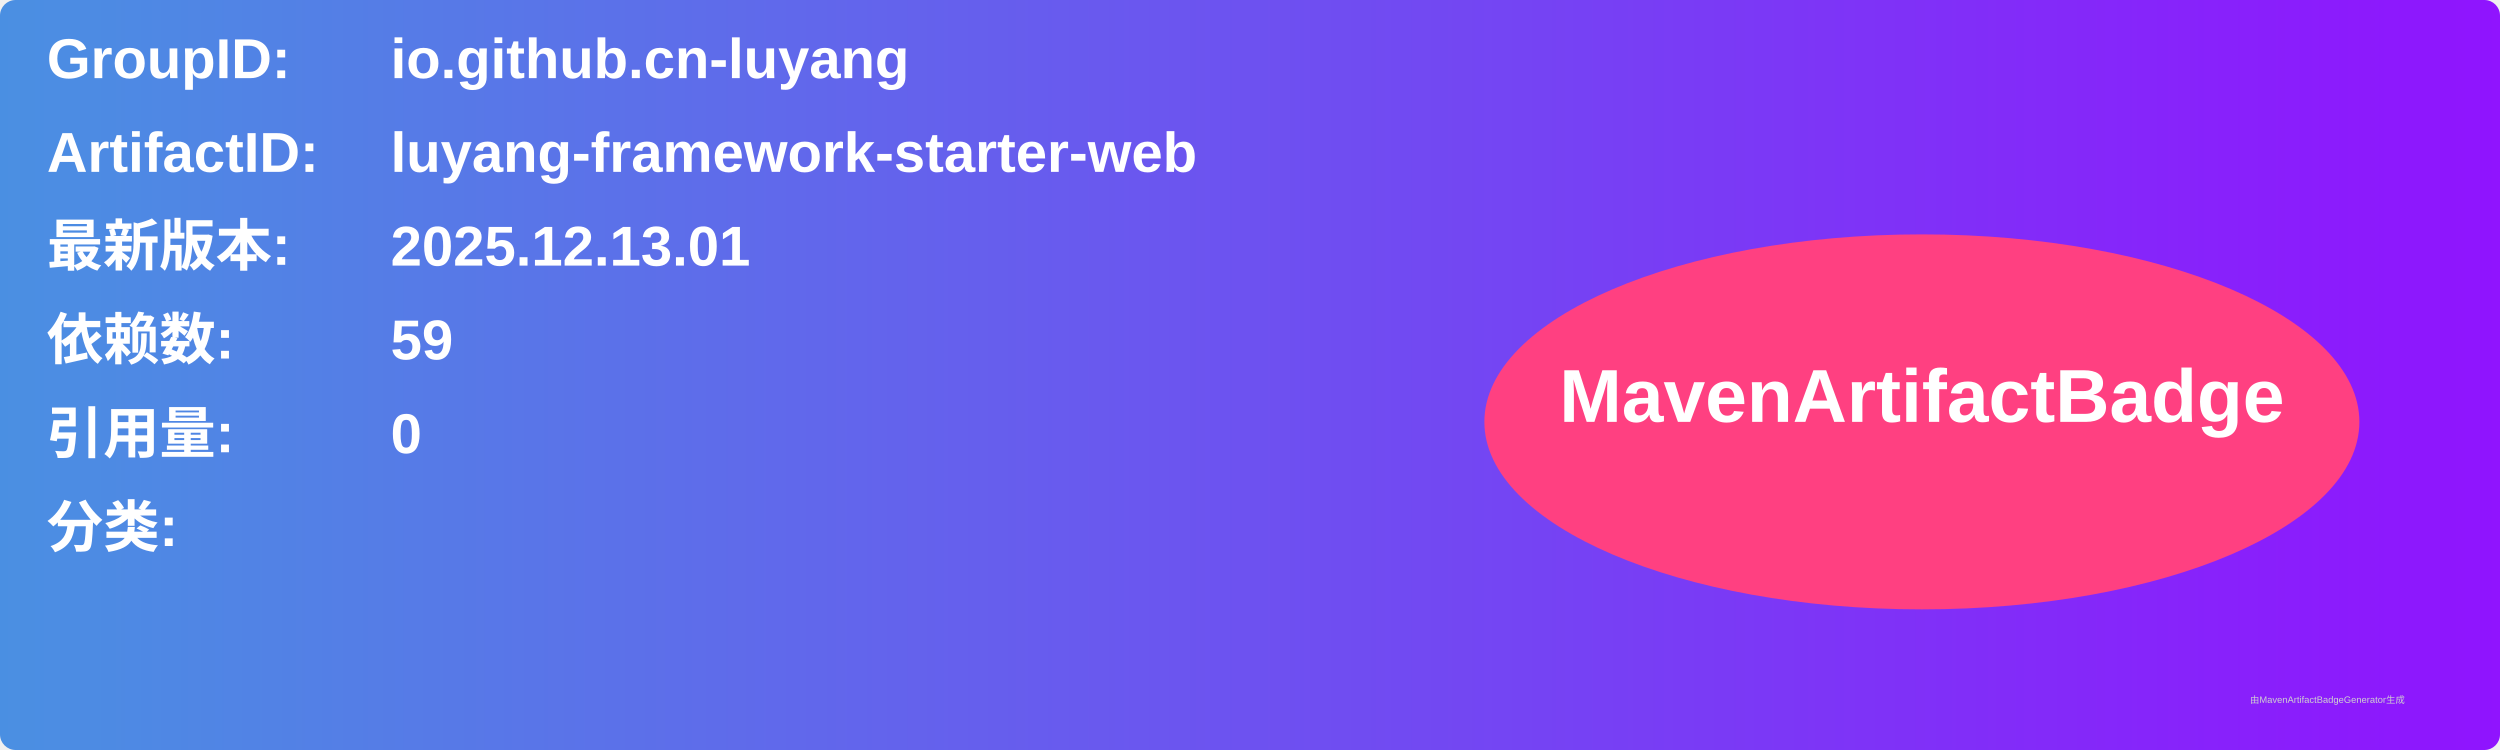
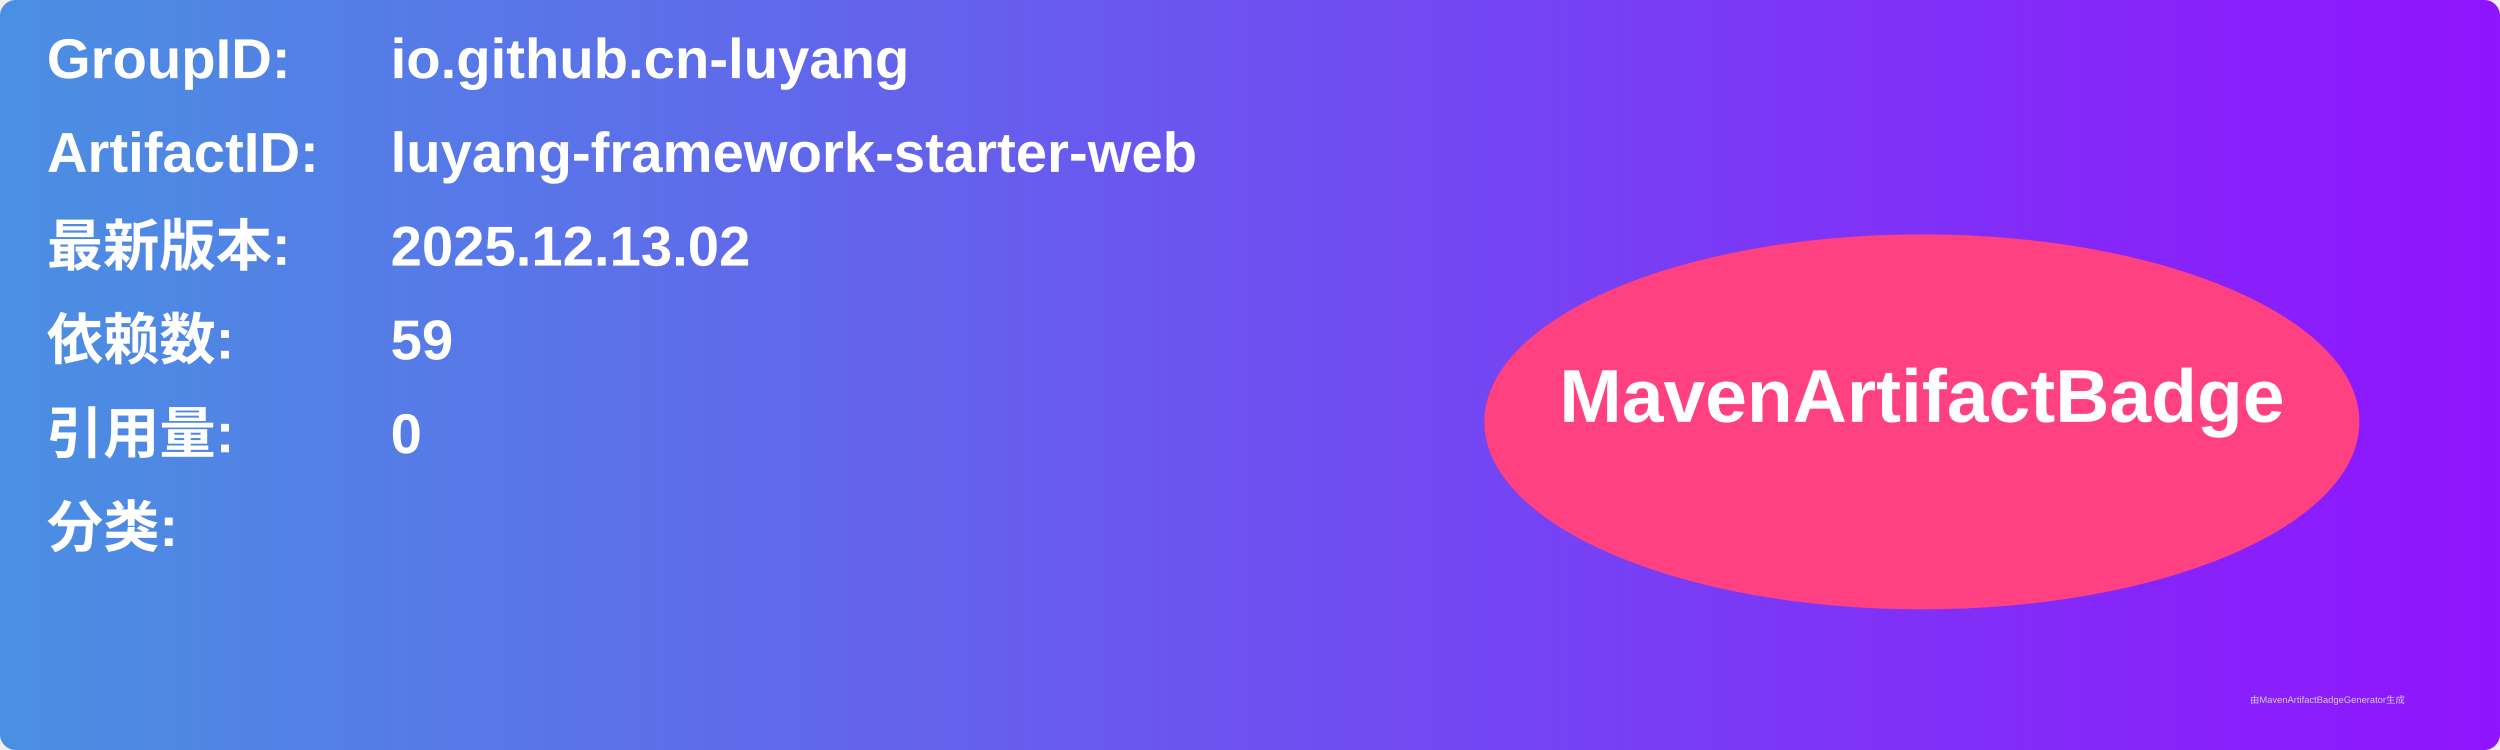
<svg xmlns="http://www.w3.org/2000/svg" width="800" height="240" viewBox="0 0 800 240">
  <linearGradient id="grad" x1="0%" y1="0%" x2="100%" y2="0%">
    <stop offset="0%" stop-color="#4a90e2" />
    <stop offset="100%" stop-color="#9013fe" />
  </linearGradient>
  <rect width="100%" height="100%" rx="5" ry="5" fill="url(#grad)" />
  <g transform="translate(15, 15)">
    <text x="0" y="10" font-family="Arial" font-size="18" fill="white" font-weight="bold" width="260">GroupID:</text>
    <text x="110" y="10" font-family="Arial" font-size="18" fill="white" font-weight="bold" width="460">io.github.cn-luyang</text>
    <text x="0" y="40" font-family="Arial" font-size="18" fill="white" font-weight="bold" width="260">ArtifactID:</text>
    <text x="110" y="40" font-family="Arial" font-size="18" fill="white" font-weight="bold" width="460">luyang-framework-starter-web</text>
    <text x="0" y="70" font-family="Arial" font-size="18" fill="white" font-weight="bold">最新版本:</text>
    <text x="110" y="70" font-family="Arial" font-size="18" fill="white" font-weight="bold">
-       <tspan font-weight="bold">2025.12.13.01</tspan>
+       <tspan font-weight="bold">2025.12.13.02</tspan>
    </text>
    <text x="0" y="100" font-family="Arial" font-size="18" fill="white" font-weight="bold">依赖数: </text>
    <text x="110" y="100" font-family="Arial" font-size="18" fill="white">
      <tspan font-weight="bold">59</tspan>
    </text>
    <text x="0" y="130" font-family="Arial" font-size="18" fill="white" font-weight="bold">引用量: </text>
    <text x="110" y="130" font-family="Arial" font-size="18" fill="white">
      <tspan font-weight="bold">0</tspan>
    </text>
    <text x="0" y="160" font-family="Arial" font-size="18" fill="white" font-weight="bold">分类:</text>
    <text x="10" y="190" font-family="Arial" font-size="10" fill="white">
      <tspan font-weight="bold" />
    </text>
    <ellipse cx="600" cy="120" rx="140" ry="60" fill="#ff4081" />
    <text x="600" y="120" text-anchor="middle" font-family="Arial" font-size="24" fill="white" font-weight="bold">MavenArtifactBadge</text>
  </g>
  <text x="720" y="225" font-family="Arial" font-size="3" fill="#d0d0d0">由MavenArtifactBadgeGenerator生成</text>
</svg>
